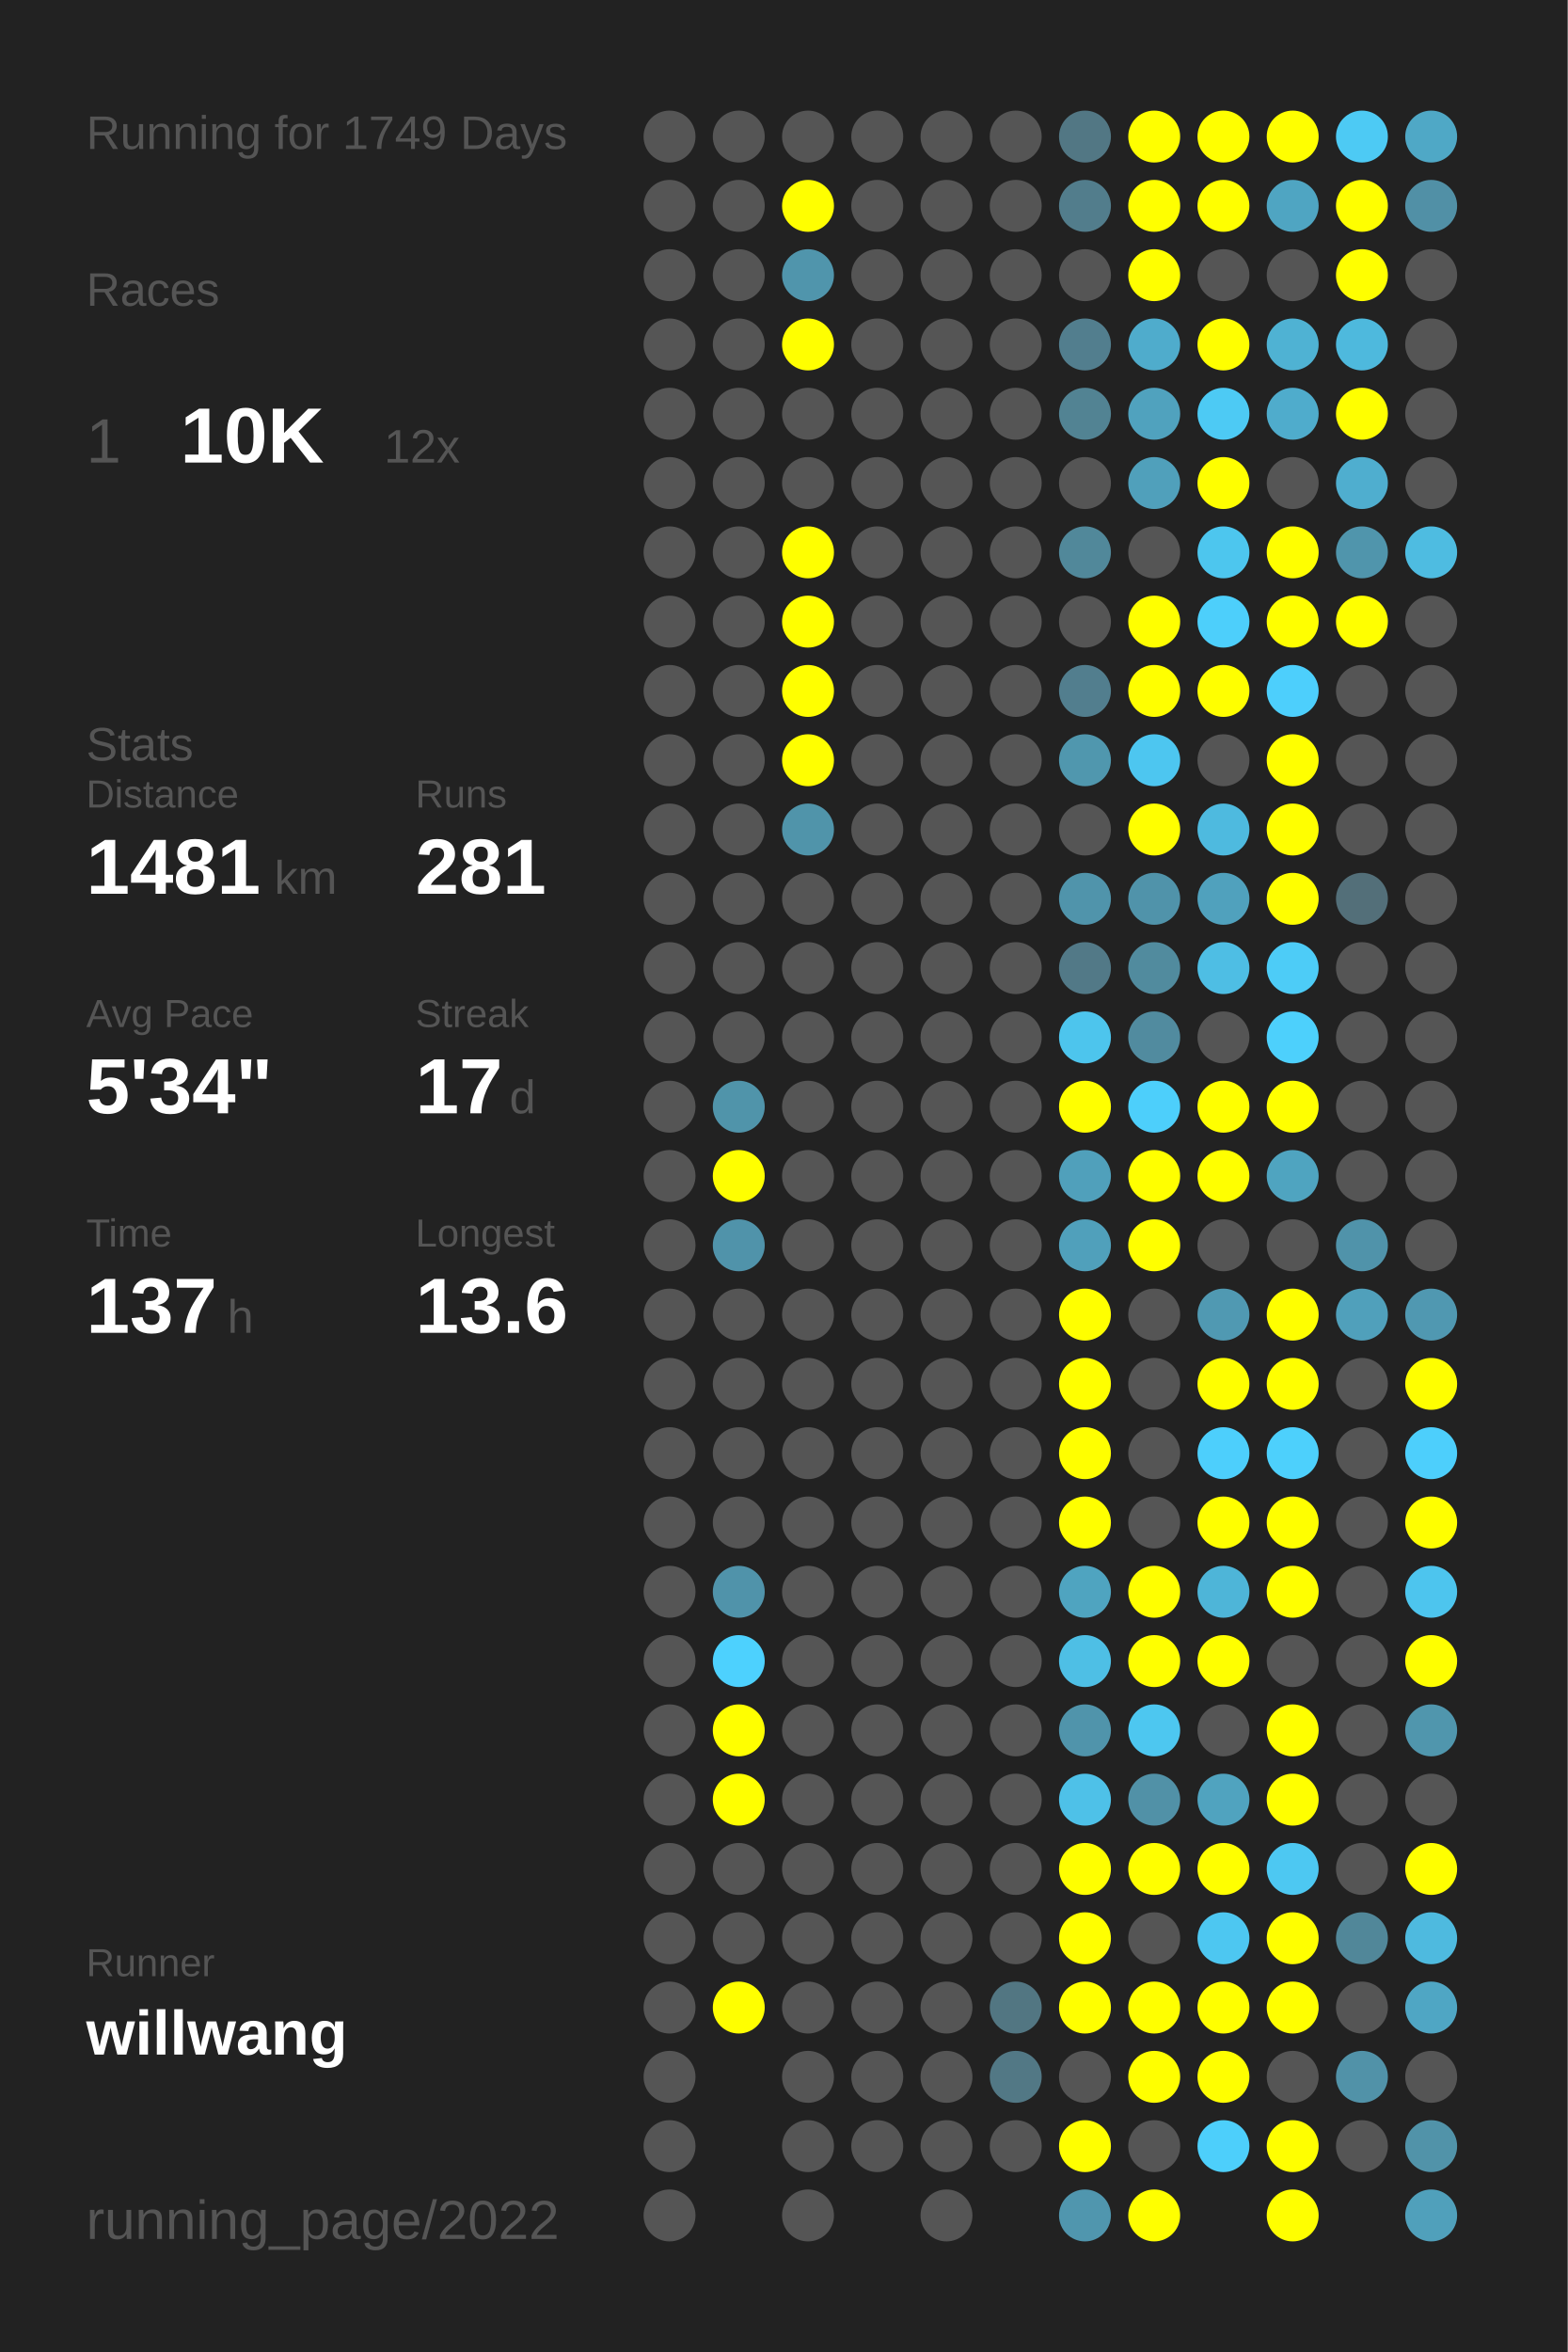
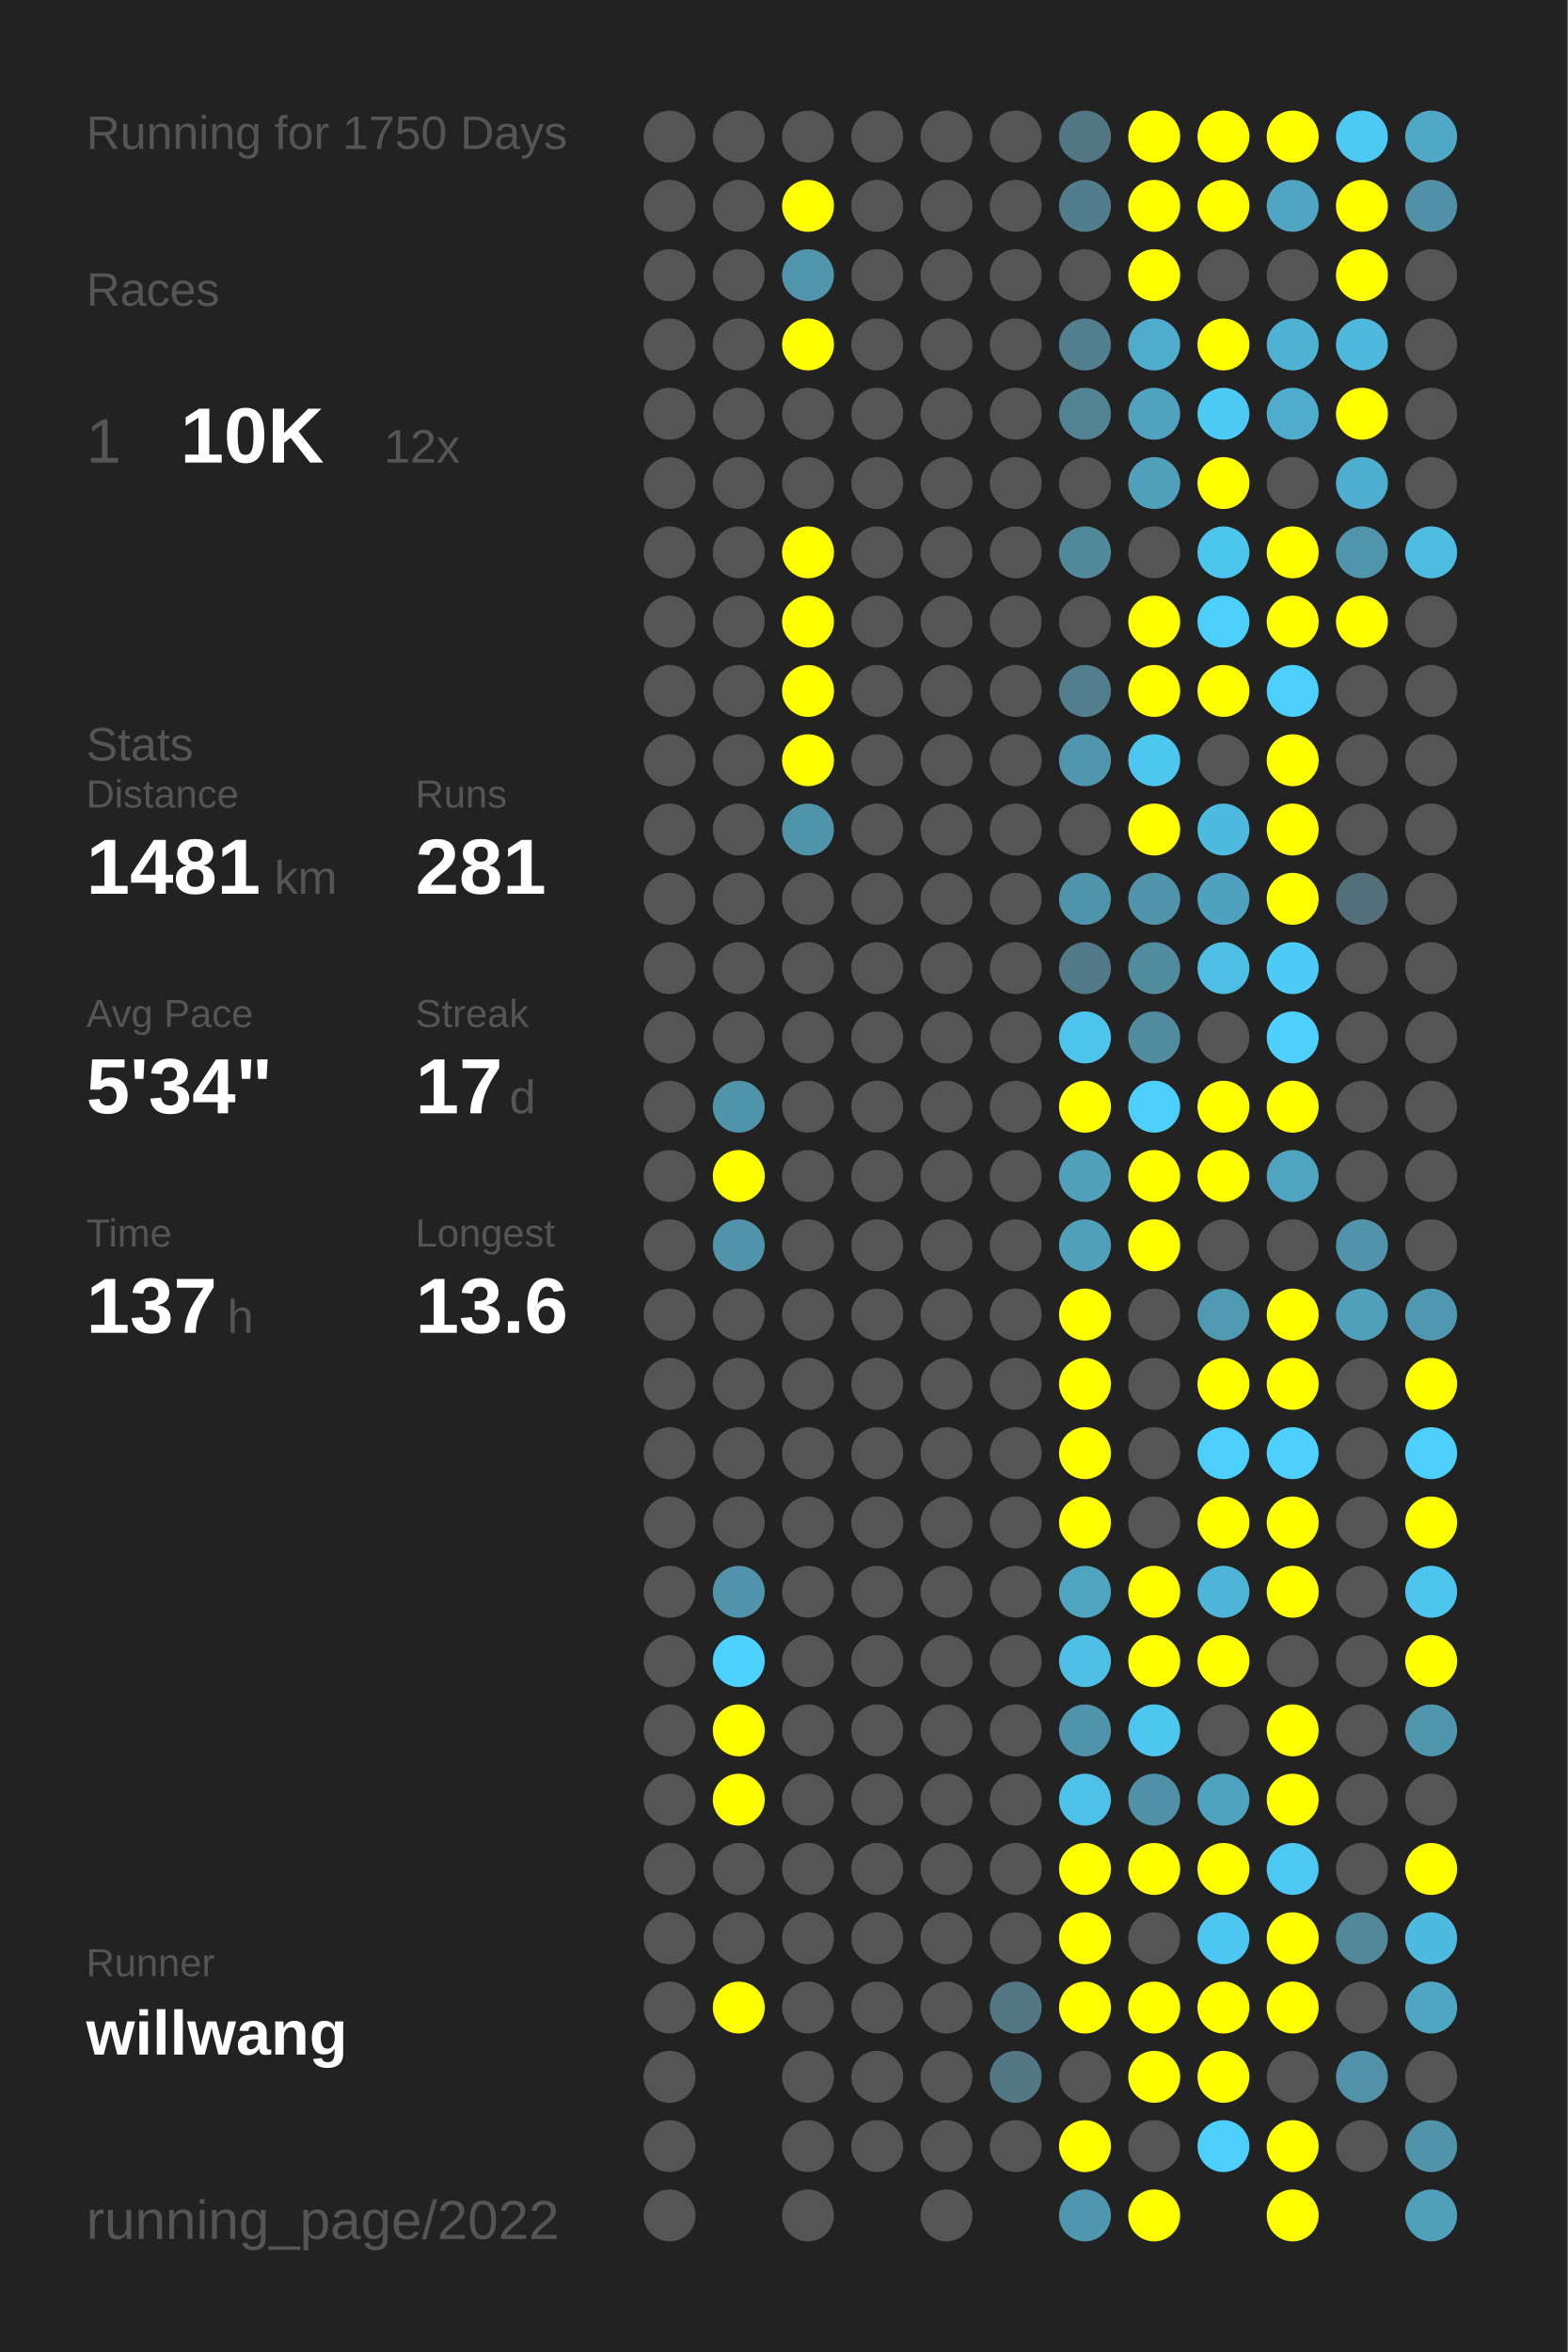
<svg xmlns="http://www.w3.org/2000/svg" baseProfile="full" height="300mm" version="1.1" viewBox="0,0,200,300" width="200mm">
  <defs />
  <rect fill="#222222" height="300" width="200" x="0" y="0" />
-   <text fill="#555555" style="font-size:6px; font-family:Arial;" x="11" y="19">Running for 1749 Days</text>
+   <text fill="#555555" style="font-size:6px; font-family:Arial;" x="11" y="19">Running for 1750 Days</text>
  <text fill="#555555" style="font-size:6px; font-family:Arial;" x="11" y="39">Races</text>
  <text fill="#555555" style="font-size:8px; font-family:Arial;" x="11" y="59">1</text>
  <text fill="#FFFFFF" style="font-size:10px; font-family:Arial; font-weight:bold;" x="23" y="59">10K</text>
  <text fill="#555555" style="font-size:6px; font-family:Arial;" x="49" y="59">12x</text>
  <text fill="#555555" style="font-size:6px; font-family:Arial;" x="11" y="97">Stats</text>
  <text fill="#555555" style="font-size:5px; font-family:Arial;" x="11" y="103">Distance</text>
  <text fill="#FFFFFF" style="font-size:10px; font-family:Arial; font-weight:bold;" x="11" y="114">1481</text>
  <text fill="#555555" style="font-size:6px; font-family:Arial;" x="35" y="114">km</text>
  <text fill="#555555" style="font-size:5px; font-family:Arial;" x="53" y="103">Runs</text>
  <text fill="#FFFFFF" style="font-size:10px; font-family:Arial; font-weight:bold;" x="53" y="114">281</text>
  <text fill="#555555" style="font-size:5px; font-family:Arial;" x="11" y="131">Avg Pace</text>
  <text fill="#FFFFFF" style="font-size:10px; font-family:Arial; font-weight:bold;" x="11" y="142">5'34"</text>
  <text fill="#555555" style="font-size:5px; font-family:Arial;" x="53" y="131">Streak</text>
  <text fill="#FFFFFF" style="font-size:10px; font-family:Arial; font-weight:bold;" x="53" y="142">17</text>
  <text fill="#555555" style="font-size:6px; font-family:Arial;" x="65" y="142">d</text>
  <text fill="#555555" style="font-size:5px; font-family:Arial;" x="11" y="159">Time</text>
  <text fill="#FFFFFF" style="font-size:10px; font-family:Arial; font-weight:bold;" x="11" y="170">137</text>
  <text fill="#555555" style="font-size:6px; font-family:Arial;" x="29" y="170">h</text>
  <text fill="#555555" style="font-size:5px; font-family:Arial;" x="53" y="159">Longest</text>
  <text fill="#FFFFFF" style="font-size:10px; font-family:Arial; font-weight:bold;" x="53" y="170">13.6</text>
  <text fill="#555555" style="font-size:5px; font-family:Arial;" x="11" y="252.065">Runner</text>
  <text fill="#FFFFFF" style="font-size:8px; font-family:Arial; font-weight:bold;" x="11" y="262.065">willwang</text>
  <text fill="#555555" style="font-size:7px; font-family:Arial;" x="11" y="285.581">running_page/2022</text>
  <circle cx="85.417" cy="17.419" fill="#555555" r="3.312" />
  <circle cx="85.417" cy="26.258" fill="#555555" r="3.312" />
  <circle cx="85.417" cy="35.097" fill="#555555" r="3.312" />
  <circle cx="85.417" cy="43.935" fill="#555555" r="3.312" />
  <circle cx="85.417" cy="52.774" fill="#555555" r="3.312" />
  <circle cx="85.417" cy="61.613" fill="#555555" r="3.312" />
  <circle cx="85.417" cy="70.452" fill="#555555" r="3.312" />
  <circle cx="85.417" cy="79.29" fill="#555555" r="3.312" />
  <circle cx="85.417" cy="88.129" fill="#555555" r="3.312" />
  <circle cx="85.417" cy="96.968" fill="#555555" r="3.312" />
  <circle cx="85.417" cy="105.806" fill="#555555" r="3.312" />
  <circle cx="85.417" cy="114.645" fill="#555555" r="3.312" />
  <circle cx="85.417" cy="123.484" fill="#555555" r="3.312" />
  <circle cx="85.417" cy="132.323" fill="#555555" r="3.312" />
  <circle cx="85.417" cy="141.161" fill="#555555" r="3.312" />
  <circle cx="85.417" cy="150" fill="#555555" r="3.312" />
  <circle cx="85.417" cy="158.839" fill="#555555" r="3.312" />
  <circle cx="85.417" cy="167.677" fill="#555555" r="3.312" />
  <circle cx="85.417" cy="176.516" fill="#555555" r="3.312" />
  <circle cx="85.417" cy="185.355" fill="#555555" r="3.312" />
  <circle cx="85.417" cy="194.194" fill="#555555" r="3.312" />
  <circle cx="85.417" cy="203.032" fill="#555555" r="3.312" />
  <circle cx="85.417" cy="211.871" fill="#555555" r="3.312" />
  <circle cx="85.417" cy="220.71" fill="#555555" r="3.312" />
  <circle cx="85.417" cy="229.548" fill="#555555" r="3.312" />
  <circle cx="85.417" cy="238.387" fill="#555555" r="3.312" />
  <circle cx="85.417" cy="247.226" fill="#555555" r="3.312" />
  <circle cx="85.417" cy="256.065" fill="#555555" r="3.312" />
  <circle cx="85.417" cy="264.903" fill="#555555" r="3.312" />
  <circle cx="85.417" cy="273.742" fill="#555555" r="3.312" />
  <circle cx="85.417" cy="282.581" fill="#555555" r="3.312" />
  <circle cx="94.25" cy="17.419" fill="#555555" r="3.312" />
  <circle cx="94.25" cy="26.258" fill="#555555" r="3.312" />
  <circle cx="94.25" cy="35.097" fill="#555555" r="3.312" />
  <circle cx="94.25" cy="43.935" fill="#555555" r="3.312" />
  <circle cx="94.25" cy="52.774" fill="#555555" r="3.312" />
  <circle cx="94.25" cy="61.613" fill="#555555" r="3.312" />
  <circle cx="94.25" cy="70.452" fill="#555555" r="3.312" />
  <circle cx="94.25" cy="79.29" fill="#555555" r="3.312" />
  <circle cx="94.25" cy="88.129" fill="#555555" r="3.312" />
  <circle cx="94.25" cy="96.968" fill="#555555" r="3.312" />
  <circle cx="94.25" cy="105.806" fill="#555555" r="3.312" />
  <circle cx="94.25" cy="114.645" fill="#555555" r="3.312" />
  <circle cx="94.25" cy="123.484" fill="#555555" r="3.312" />
  <circle cx="94.25" cy="132.323" fill="#555555" r="3.312" />
  <circle cx="94.25" cy="141.161" fill="#5094aa" r="3.312" />
  <circle cx="94.25" cy="150" fill="#FFFF00" r="3.312" />
  <circle cx="94.25" cy="158.839" fill="#5093aa" r="3.312" />
  <circle cx="94.25" cy="167.677" fill="#555555" r="3.312" />
  <circle cx="94.25" cy="176.516" fill="#555555" r="3.312" />
  <circle cx="94.25" cy="185.355" fill="#555555" r="3.312" />
  <circle cx="94.25" cy="194.194" fill="#555555" r="3.312" />
  <circle cx="94.25" cy="203.032" fill="#5093aa" r="3.312" />
  <circle cx="94.25" cy="211.871" fill="#4dd1fe" r="3.312" />
  <circle cx="94.25" cy="220.71" fill="#FFFF00" r="3.312" />
  <circle cx="94.25" cy="229.548" fill="#FFFF00" r="3.312" />
  <circle cx="94.25" cy="238.387" fill="#555555" r="3.312" />
  <circle cx="94.25" cy="247.226" fill="#555555" r="3.312" />
  <circle cx="94.25" cy="256.065" fill="#FFFF00" r="3.312" />
  <circle cx="103.083" cy="17.419" fill="#555555" r="3.312" />
  <circle cx="103.083" cy="26.258" fill="#FFFF00" r="3.312" />
  <circle cx="103.083" cy="35.097" fill="#5095ac" r="3.312" />
  <circle cx="103.083" cy="43.935" fill="#FFFF00" r="3.312" />
  <circle cx="103.083" cy="52.774" fill="#555555" r="3.312" />
  <circle cx="103.083" cy="61.613" fill="#555555" r="3.312" />
  <circle cx="103.083" cy="70.452" fill="#FFFF00" r="3.312" />
  <circle cx="103.083" cy="79.29" fill="#FFFF00" r="3.312" />
  <circle cx="103.083" cy="88.129" fill="#FFFF00" r="3.312" />
  <circle cx="103.083" cy="96.968" fill="#FFFF00" r="3.312" />
  <circle cx="103.083" cy="105.806" fill="#5094aa" r="3.312" />
  <circle cx="103.083" cy="114.645" fill="#555555" r="3.312" />
  <circle cx="103.083" cy="123.484" fill="#555555" r="3.312" />
  <circle cx="103.083" cy="132.323" fill="#555555" r="3.312" />
  <circle cx="103.083" cy="141.161" fill="#555555" r="3.312" />
  <circle cx="103.083" cy="150" fill="#555555" r="3.312" />
  <circle cx="103.083" cy="158.839" fill="#555555" r="3.312" />
  <circle cx="103.083" cy="167.677" fill="#555555" r="3.312" />
  <circle cx="103.083" cy="176.516" fill="#555555" r="3.312" />
  <circle cx="103.083" cy="185.355" fill="#555555" r="3.312" />
  <circle cx="103.083" cy="194.194" fill="#555555" r="3.312" />
  <circle cx="103.083" cy="203.032" fill="#555555" r="3.312" />
  <circle cx="103.083" cy="211.871" fill="#555555" r="3.312" />
  <circle cx="103.083" cy="220.71" fill="#555555" r="3.312" />
  <circle cx="103.083" cy="229.548" fill="#555555" r="3.312" />
  <circle cx="103.083" cy="238.387" fill="#555555" r="3.312" />
  <circle cx="103.083" cy="247.226" fill="#555555" r="3.312" />
  <circle cx="103.083" cy="256.065" fill="#555555" r="3.312" />
  <circle cx="103.083" cy="264.903" fill="#555555" r="3.312" />
  <circle cx="103.083" cy="273.742" fill="#555555" r="3.312" />
  <circle cx="103.083" cy="282.581" fill="#555555" r="3.312" />
  <circle cx="111.917" cy="17.419" fill="#555555" r="3.312" />
  <circle cx="111.917" cy="26.258" fill="#555555" r="3.312" />
  <circle cx="111.917" cy="35.097" fill="#555555" r="3.312" />
  <circle cx="111.917" cy="43.935" fill="#555555" r="3.312" />
  <circle cx="111.917" cy="52.774" fill="#555555" r="3.312" />
  <circle cx="111.917" cy="61.613" fill="#555555" r="3.312" />
  <circle cx="111.917" cy="70.452" fill="#555555" r="3.312" />
  <circle cx="111.917" cy="79.29" fill="#555555" r="3.312" />
  <circle cx="111.917" cy="88.129" fill="#555555" r="3.312" />
  <circle cx="111.917" cy="96.968" fill="#555555" r="3.312" />
  <circle cx="111.917" cy="105.806" fill="#555555" r="3.312" />
  <circle cx="111.917" cy="114.645" fill="#555555" r="3.312" />
  <circle cx="111.917" cy="123.484" fill="#555555" r="3.312" />
  <circle cx="111.917" cy="132.323" fill="#555555" r="3.312" />
  <circle cx="111.917" cy="141.161" fill="#555555" r="3.312" />
  <circle cx="111.917" cy="150" fill="#555555" r="3.312" />
  <circle cx="111.917" cy="158.839" fill="#555555" r="3.312" />
  <circle cx="111.917" cy="167.677" fill="#555555" r="3.312" />
  <circle cx="111.917" cy="176.516" fill="#555555" r="3.312" />
  <circle cx="111.917" cy="185.355" fill="#555555" r="3.312" />
  <circle cx="111.917" cy="194.194" fill="#555555" r="3.312" />
  <circle cx="111.917" cy="203.032" fill="#555555" r="3.312" />
  <circle cx="111.917" cy="211.871" fill="#555555" r="3.312" />
  <circle cx="111.917" cy="220.71" fill="#555555" r="3.312" />
  <circle cx="111.917" cy="229.548" fill="#555555" r="3.312" />
  <circle cx="111.917" cy="238.387" fill="#555555" r="3.312" />
  <circle cx="111.917" cy="247.226" fill="#555555" r="3.312" />
  <circle cx="111.917" cy="256.065" fill="#555555" r="3.312" />
  <circle cx="111.917" cy="264.903" fill="#555555" r="3.312" />
  <circle cx="111.917" cy="273.742" fill="#555555" r="3.312" />
  <circle cx="120.75" cy="17.419" fill="#555555" r="3.312" />
  <circle cx="120.75" cy="26.258" fill="#555555" r="3.312" />
  <circle cx="120.75" cy="35.097" fill="#555555" r="3.312" />
  <circle cx="120.75" cy="43.935" fill="#555555" r="3.312" />
  <circle cx="120.75" cy="52.774" fill="#555555" r="3.312" />
  <circle cx="120.75" cy="61.613" fill="#555555" r="3.312" />
  <circle cx="120.75" cy="70.452" fill="#555555" r="3.312" />
  <circle cx="120.75" cy="79.29" fill="#555555" r="3.312" />
  <circle cx="120.75" cy="88.129" fill="#555555" r="3.312" />
  <circle cx="120.75" cy="96.968" fill="#555555" r="3.312" />
  <circle cx="120.75" cy="105.806" fill="#555555" r="3.312" />
  <circle cx="120.75" cy="114.645" fill="#555555" r="3.312" />
  <circle cx="120.75" cy="123.484" fill="#555555" r="3.312" />
  <circle cx="120.75" cy="132.323" fill="#555555" r="3.312" />
  <circle cx="120.75" cy="141.161" fill="#555555" r="3.312" />
  <circle cx="120.75" cy="150" fill="#555555" r="3.312" />
  <circle cx="120.75" cy="158.839" fill="#555555" r="3.312" />
  <circle cx="120.75" cy="167.677" fill="#555555" r="3.312" />
  <circle cx="120.75" cy="176.516" fill="#555555" r="3.312" />
  <circle cx="120.75" cy="185.355" fill="#555555" r="3.312" />
  <circle cx="120.75" cy="194.194" fill="#555555" r="3.312" />
  <circle cx="120.75" cy="203.032" fill="#555555" r="3.312" />
  <circle cx="120.75" cy="211.871" fill="#555555" r="3.312" />
  <circle cx="120.75" cy="220.71" fill="#555555" r="3.312" />
  <circle cx="120.75" cy="229.548" fill="#555555" r="3.312" />
  <circle cx="120.75" cy="238.387" fill="#555555" r="3.312" />
  <circle cx="120.75" cy="247.226" fill="#555555" r="3.312" />
  <circle cx="120.75" cy="256.065" fill="#555555" r="3.312" />
  <circle cx="120.75" cy="264.903" fill="#555555" r="3.312" />
  <circle cx="120.75" cy="273.742" fill="#555555" r="3.312" />
  <circle cx="120.75" cy="282.581" fill="#555555" r="3.312" />
  <circle cx="129.583" cy="17.419" fill="#555555" r="3.312" />
  <circle cx="129.583" cy="26.258" fill="#555555" r="3.312" />
  <circle cx="129.583" cy="35.097" fill="#555555" r="3.312" />
  <circle cx="129.583" cy="43.935" fill="#555555" r="3.312" />
  <circle cx="129.583" cy="52.774" fill="#555555" r="3.312" />
  <circle cx="129.583" cy="61.613" fill="#555555" r="3.312" />
  <circle cx="129.583" cy="70.452" fill="#555555" r="3.312" />
  <circle cx="129.583" cy="79.29" fill="#555555" r="3.312" />
  <circle cx="129.583" cy="88.129" fill="#555555" r="3.312" />
  <circle cx="129.583" cy="96.968" fill="#555555" r="3.312" />
  <circle cx="129.583" cy="105.806" fill="#555555" r="3.312" />
  <circle cx="129.583" cy="114.645" fill="#555555" r="3.312" />
  <circle cx="129.583" cy="123.484" fill="#555555" r="3.312" />
  <circle cx="129.583" cy="132.323" fill="#555555" r="3.312" />
  <circle cx="129.583" cy="141.161" fill="#555555" r="3.312" />
  <circle cx="129.583" cy="150" fill="#555555" r="3.312" />
  <circle cx="129.583" cy="158.839" fill="#555555" r="3.312" />
  <circle cx="129.583" cy="167.677" fill="#555555" r="3.312" />
  <circle cx="129.583" cy="176.516" fill="#555555" r="3.312" />
  <circle cx="129.583" cy="185.355" fill="#555555" r="3.312" />
  <circle cx="129.583" cy="194.194" fill="#555555" r="3.312" />
  <circle cx="129.583" cy="203.032" fill="#555555" r="3.312" />
  <circle cx="129.583" cy="211.871" fill="#555555" r="3.312" />
  <circle cx="129.583" cy="220.71" fill="#555555" r="3.312" />
  <circle cx="129.583" cy="229.548" fill="#555555" r="3.312" />
  <circle cx="129.583" cy="238.387" fill="#555555" r="3.312" />
  <circle cx="129.583" cy="247.226" fill="#555555" r="3.312" />
  <circle cx="129.583" cy="256.065" fill="#527682" r="3.312" />
  <circle cx="129.583" cy="264.903" fill="#527885" r="3.312" />
  <circle cx="129.583" cy="273.742" fill="#555555" r="3.312" />
  <circle cx="138.417" cy="17.419" fill="#527784" r="3.312" />
  <circle cx="138.417" cy="26.258" fill="#527d8c" r="3.312" />
  <circle cx="138.417" cy="35.097" fill="#555555" r="3.312" />
  <circle cx="138.417" cy="43.935" fill="#527e8e" r="3.312" />
  <circle cx="138.417" cy="52.774" fill="#528393" r="3.312" />
  <circle cx="138.417" cy="61.613" fill="#555555" r="3.312" />
  <circle cx="138.417" cy="70.452" fill="#51889a" r="3.312" />
  <circle cx="138.417" cy="79.29" fill="#555555" r="3.312" />
  <circle cx="138.417" cy="88.129" fill="#527e8e" r="3.312" />
  <circle cx="138.417" cy="96.968" fill="#5097ae" r="3.312" />
  <circle cx="138.417" cy="105.806" fill="#555555" r="3.312" />
  <circle cx="138.417" cy="114.645" fill="#5094ab" r="3.312" />
  <circle cx="138.417" cy="123.484" fill="#527987" r="3.312" />
  <circle cx="138.417" cy="132.323" fill="#4dc5ed" r="3.312" />
  <circle cx="138.417" cy="141.161" fill="#FFFF00" r="3.312" />
  <circle cx="138.417" cy="150" fill="#50a0bb" r="3.312" />
  <circle cx="138.417" cy="158.839" fill="#50a0bb" r="3.312" />
  <circle cx="138.417" cy="167.677" fill="#FFFF00" r="3.312" />
  <circle cx="138.417" cy="176.516" fill="#FFFF00" r="3.312" />
  <circle cx="138.417" cy="185.355" fill="#FFFF00" r="3.312" />
  <circle cx="138.417" cy="194.194" fill="#FFFF00" r="3.312" />
  <circle cx="138.417" cy="203.032" fill="#4fa4c0" r="3.312" />
  <circle cx="138.417" cy="211.871" fill="#4ebfe5" r="3.312" />
  <circle cx="138.417" cy="220.71" fill="#5094ab" r="3.312" />
  <circle cx="138.417" cy="229.548" fill="#4ec1e8" r="3.312" />
  <circle cx="138.417" cy="238.387" fill="#FFFF00" r="3.312" />
  <circle cx="138.417" cy="247.226" fill="#FFFF00" r="3.312" />
  <circle cx="138.417" cy="256.065" fill="#FFFF00" r="3.312" />
  <circle cx="138.417" cy="264.903" fill="#555555" r="3.312" />
  <circle cx="138.417" cy="273.742" fill="#FFFF00" r="3.312" />
  <circle cx="138.417" cy="282.581" fill="#5096ae" r="3.312" />
  <circle cx="147.25" cy="17.419" fill="#FFFF00" r="3.312" />
  <circle cx="147.25" cy="26.258" fill="#FFFF00" r="3.312" />
  <circle cx="147.25" cy="35.097" fill="#FFFF00" r="3.312" />
  <circle cx="147.25" cy="43.935" fill="#4faccc" r="3.312" />
  <circle cx="147.25" cy="52.774" fill="#50a2be" r="3.312" />
  <circle cx="147.25" cy="61.613" fill="#50a0bb" r="3.312" />
  <circle cx="147.25" cy="70.452" fill="#555555" r="3.312" />
  <circle cx="147.25" cy="79.29" fill="#FFFF00" r="3.312" />
  <circle cx="147.25" cy="88.129" fill="#FFFF00" r="3.312" />
  <circle cx="147.25" cy="96.968" fill="#4dc6f0" r="3.312" />
  <circle cx="147.25" cy="105.806" fill="#FFFF00" r="3.312" />
  <circle cx="147.25" cy="114.645" fill="#5093aa" r="3.312" />
  <circle cx="147.25" cy="123.484" fill="#518b9e" r="3.312" />
  <circle cx="147.25" cy="132.323" fill="#518b9f" r="3.312" />
  <circle cx="147.25" cy="141.161" fill="#4dcffb" r="3.312" />
  <circle cx="147.25" cy="150" fill="#FFFF00" r="3.312" />
  <circle cx="147.25" cy="158.839" fill="#FFFF00" r="3.312" />
  <circle cx="147.25" cy="167.677" fill="#555555" r="3.312" />
  <circle cx="147.25" cy="176.516" fill="#555555" r="3.312" />
  <circle cx="147.25" cy="185.355" fill="#555555" r="3.312" />
  <circle cx="147.25" cy="194.194" fill="#555555" r="3.312" />
  <circle cx="147.25" cy="203.032" fill="#FFFF00" r="3.312" />
  <circle cx="147.25" cy="211.871" fill="#FFFF00" r="3.312" />
  <circle cx="147.25" cy="220.71" fill="#4dc7f0" r="3.312" />
  <circle cx="147.25" cy="229.548" fill="#5191a7" r="3.312" />
  <circle cx="147.25" cy="238.387" fill="#FFFF00" r="3.312" />
  <circle cx="147.25" cy="247.226" fill="#555555" r="3.312" />
  <circle cx="147.25" cy="256.065" fill="#FFFF00" r="3.312" />
  <circle cx="147.25" cy="264.903" fill="#FFFF00" r="3.312" />
  <circle cx="147.25" cy="273.742" fill="#555555" r="3.312" />
  <circle cx="147.25" cy="282.581" fill="#FFFF00" r="3.312" />
  <circle cx="156.083" cy="17.419" fill="#FFFF00" r="3.312" />
  <circle cx="156.083" cy="26.258" fill="#FFFF00" r="3.312" />
  <circle cx="156.083" cy="35.097" fill="#555555" r="3.312" />
  <circle cx="156.083" cy="43.935" fill="#FFFF00" r="3.312" />
  <circle cx="156.083" cy="52.774" fill="#4dcaf4" r="3.312" />
  <circle cx="156.083" cy="61.613" fill="#FFFF00" r="3.312" />
  <circle cx="156.083" cy="70.452" fill="#4dc6ee" r="3.312" />
  <circle cx="156.083" cy="79.29" fill="#4dcffb" r="3.312" />
  <circle cx="156.083" cy="88.129" fill="#FFFF00" r="3.312" />
  <circle cx="156.083" cy="96.968" fill="#555555" r="3.312" />
  <circle cx="156.083" cy="105.806" fill="#4ebadf" r="3.312" />
  <circle cx="156.083" cy="114.645" fill="#50a1bd" r="3.312" />
  <circle cx="156.083" cy="123.484" fill="#4ebee4" r="3.312" />
  <circle cx="156.083" cy="132.323" fill="#555555" r="3.312" />
  <circle cx="156.083" cy="141.161" fill="#FFFF00" r="3.312" />
  <circle cx="156.083" cy="150" fill="#FFFF00" r="3.312" />
  <circle cx="156.083" cy="158.839" fill="#555555" r="3.312" />
  <circle cx="156.083" cy="167.677" fill="#5099b2" r="3.312" />
  <circle cx="156.083" cy="176.516" fill="#FFFF00" r="3.312" />
  <circle cx="156.083" cy="185.355" fill="#4dcffc" r="3.312" />
  <circle cx="156.083" cy="194.194" fill="#FFFF00" r="3.312" />
  <circle cx="156.083" cy="203.032" fill="#4eb5d8" r="3.312" />
  <circle cx="156.083" cy="211.871" fill="#FFFF00" r="3.312" />
  <circle cx="156.083" cy="220.71" fill="#555555" r="3.312" />
  <circle cx="156.083" cy="229.548" fill="#50a3bf" r="3.312" />
  <circle cx="156.083" cy="238.387" fill="#FFFF00" r="3.312" />
  <circle cx="156.083" cy="247.226" fill="#4dc7f1" r="3.312" />
  <circle cx="156.083" cy="256.065" fill="#FFFF00" r="3.312" />
  <circle cx="156.083" cy="264.903" fill="#FFFF00" r="3.312" />
  <circle cx="156.083" cy="273.742" fill="#4dcffb" r="3.312" />
  <circle cx="164.917" cy="17.419" fill="#FFFF00" r="3.312" />
  <circle cx="164.917" cy="26.258" fill="#4fa5c2" r="3.312" />
  <circle cx="164.917" cy="35.097" fill="#555555" r="3.312" />
  <circle cx="164.917" cy="43.935" fill="#4fb2d3" r="3.312" />
  <circle cx="164.917" cy="52.774" fill="#4faccc" r="3.312" />
  <circle cx="164.917" cy="61.613" fill="#555555" r="3.312" />
  <circle cx="164.917" cy="70.452" fill="#FFFF00" r="3.312" />
  <circle cx="164.917" cy="79.29" fill="#FFFF00" r="3.312" />
  <circle cx="164.917" cy="88.129" fill="#4dcffc" r="3.312" />
  <circle cx="164.917" cy="96.968" fill="#FFFF00" r="3.312" />
  <circle cx="164.917" cy="105.806" fill="#FFFF00" r="3.312" />
  <circle cx="164.917" cy="114.645" fill="#FFFF00" r="3.312" />
  <circle cx="164.917" cy="123.484" fill="#4dccf7" r="3.312" />
  <circle cx="164.917" cy="132.323" fill="#4dd0fc" r="3.312" />
  <circle cx="164.917" cy="141.161" fill="#FFFF00" r="3.312" />
  <circle cx="164.917" cy="150" fill="#4fa4c0" r="3.312" />
  <circle cx="164.917" cy="158.839" fill="#555555" r="3.312" />
  <circle cx="164.917" cy="167.677" fill="#FFFF00" r="3.312" />
  <circle cx="164.917" cy="176.516" fill="#FFFF00" r="3.312" />
  <circle cx="164.917" cy="185.355" fill="#4dd0fc" r="3.312" />
  <circle cx="164.917" cy="194.194" fill="#FFFF00" r="3.312" />
  <circle cx="164.917" cy="203.032" fill="#FFFF00" r="3.312" />
  <circle cx="164.917" cy="211.871" fill="#555555" r="3.312" />
  <circle cx="164.917" cy="220.71" fill="#FFFF00" r="3.312" />
  <circle cx="164.917" cy="229.548" fill="#FFFF00" r="3.312" />
  <circle cx="164.917" cy="238.387" fill="#4dc8f2" r="3.312" />
  <circle cx="164.917" cy="247.226" fill="#FFFF00" r="3.312" />
  <circle cx="164.917" cy="256.065" fill="#FFFF00" r="3.312" />
  <circle cx="164.917" cy="264.903" fill="#555555" r="3.312" />
  <circle cx="164.917" cy="273.742" fill="#FFFF00" r="3.312" />
  <circle cx="164.917" cy="282.581" fill="#FFFF00" r="3.312" />
  <circle cx="173.75" cy="17.419" fill="#4dcaf4" r="3.312" />
  <circle cx="173.75" cy="26.258" fill="#FFFF00" r="3.312" />
  <circle cx="173.75" cy="35.097" fill="#FFFF00" r="3.312" />
  <circle cx="173.75" cy="43.935" fill="#4eb9dd" r="3.312" />
  <circle cx="173.75" cy="52.774" fill="#FFFF00" r="3.312" />
  <circle cx="173.75" cy="61.613" fill="#4faecf" r="3.312" />
  <circle cx="173.75" cy="70.452" fill="#5095ac" r="3.312" />
  <circle cx="173.75" cy="79.29" fill="#FFFF00" r="3.312" />
  <circle cx="173.75" cy="88.129" fill="#555555" r="3.312" />
  <circle cx="173.75" cy="96.968" fill="#555555" r="3.312" />
  <circle cx="173.75" cy="105.806" fill="#555555" r="3.312" />
  <circle cx="173.75" cy="114.645" fill="#536f79" r="3.312" />
  <circle cx="173.75" cy="123.484" fill="#555555" r="3.312" />
  <circle cx="173.75" cy="132.323" fill="#555555" r="3.312" />
  <circle cx="173.75" cy="141.161" fill="#555555" r="3.312" />
  <circle cx="173.75" cy="150" fill="#555555" r="3.312" />
  <circle cx="173.75" cy="158.839" fill="#5093aa" r="3.312" />
  <circle cx="173.75" cy="167.677" fill="#50a0bb" r="3.312" />
  <circle cx="173.75" cy="176.516" fill="#555555" r="3.312" />
  <circle cx="173.75" cy="185.355" fill="#555555" r="3.312" />
  <circle cx="173.75" cy="194.194" fill="#555555" r="3.312" />
  <circle cx="173.75" cy="203.032" fill="#555555" r="3.312" />
  <circle cx="173.75" cy="211.871" fill="#555555" r="3.312" />
  <circle cx="173.75" cy="220.71" fill="#555555" r="3.312" />
  <circle cx="173.75" cy="229.548" fill="#555555" r="3.312" />
  <circle cx="173.75" cy="238.387" fill="#555555" r="3.312" />
  <circle cx="173.75" cy="247.226" fill="#518799" r="3.312" />
  <circle cx="173.75" cy="256.065" fill="#555555" r="3.312" />
  <circle cx="173.75" cy="264.903" fill="#5192a8" r="3.312" />
  <circle cx="173.75" cy="273.742" fill="#555555" r="3.312" />
  <circle cx="182.583" cy="17.419" fill="#4fa8c6" r="3.312" />
  <circle cx="182.583" cy="26.258" fill="#5190a6" r="3.312" />
  <circle cx="182.583" cy="35.097" fill="#555555" r="3.312" />
  <circle cx="182.583" cy="43.935" fill="#555555" r="3.312" />
  <circle cx="182.583" cy="52.774" fill="#555555" r="3.312" />
  <circle cx="182.583" cy="61.613" fill="#555555" r="3.312" />
  <circle cx="182.583" cy="70.452" fill="#4ebce1" r="3.312" />
  <circle cx="182.583" cy="79.29" fill="#555555" r="3.312" />
  <circle cx="182.583" cy="88.129" fill="#555555" r="3.312" />
  <circle cx="182.583" cy="96.968" fill="#555555" r="3.312" />
  <circle cx="182.583" cy="105.806" fill="#555555" r="3.312" />
  <circle cx="182.583" cy="114.645" fill="#555555" r="3.312" />
  <circle cx="182.583" cy="123.484" fill="#555555" r="3.312" />
  <circle cx="182.583" cy="132.323" fill="#555555" r="3.312" />
  <circle cx="182.583" cy="141.161" fill="#555555" r="3.312" />
  <circle cx="182.583" cy="150" fill="#555555" r="3.312" />
  <circle cx="182.583" cy="158.839" fill="#555555" r="3.312" />
  <circle cx="182.583" cy="167.677" fill="#5098b1" r="3.312" />
  <circle cx="182.583" cy="176.516" fill="#FFFF00" r="3.312" />
  <circle cx="182.583" cy="185.355" fill="#4dcffc" r="3.312" />
  <circle cx="182.583" cy="194.194" fill="#FFFF00" r="3.312" />
  <circle cx="182.583" cy="203.032" fill="#4dc5ee" r="3.312" />
  <circle cx="182.583" cy="211.871" fill="#FFFF00" r="3.312" />
  <circle cx="182.583" cy="220.71" fill="#5096ad" r="3.312" />
  <circle cx="182.583" cy="229.548" fill="#555555" r="3.312" />
  <circle cx="182.583" cy="238.387" fill="#FFFF00" r="3.312" />
  <circle cx="182.583" cy="247.226" fill="#4ebadf" r="3.312" />
  <circle cx="182.583" cy="256.065" fill="#4fa6c4" r="3.312" />
  <circle cx="182.583" cy="264.903" fill="#555555" r="3.312" />
  <circle cx="182.583" cy="273.742" fill="#5193a9" r="3.312" />
  <circle cx="182.583" cy="282.581" fill="#50a0bb" r="3.312" />
</svg>
